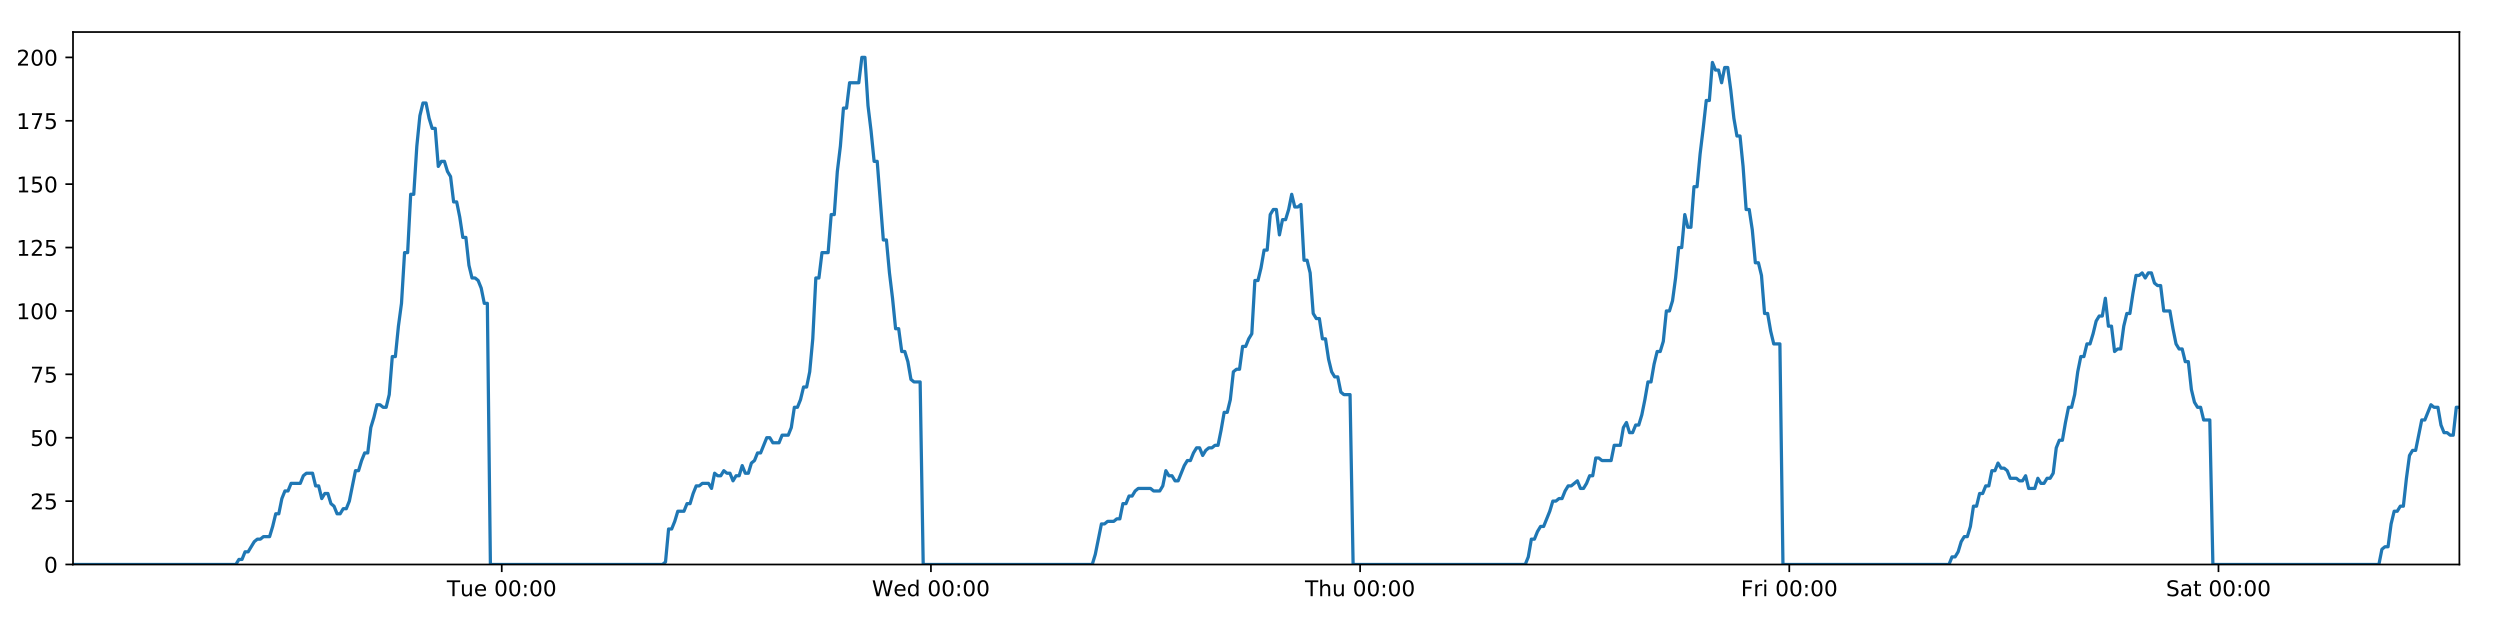
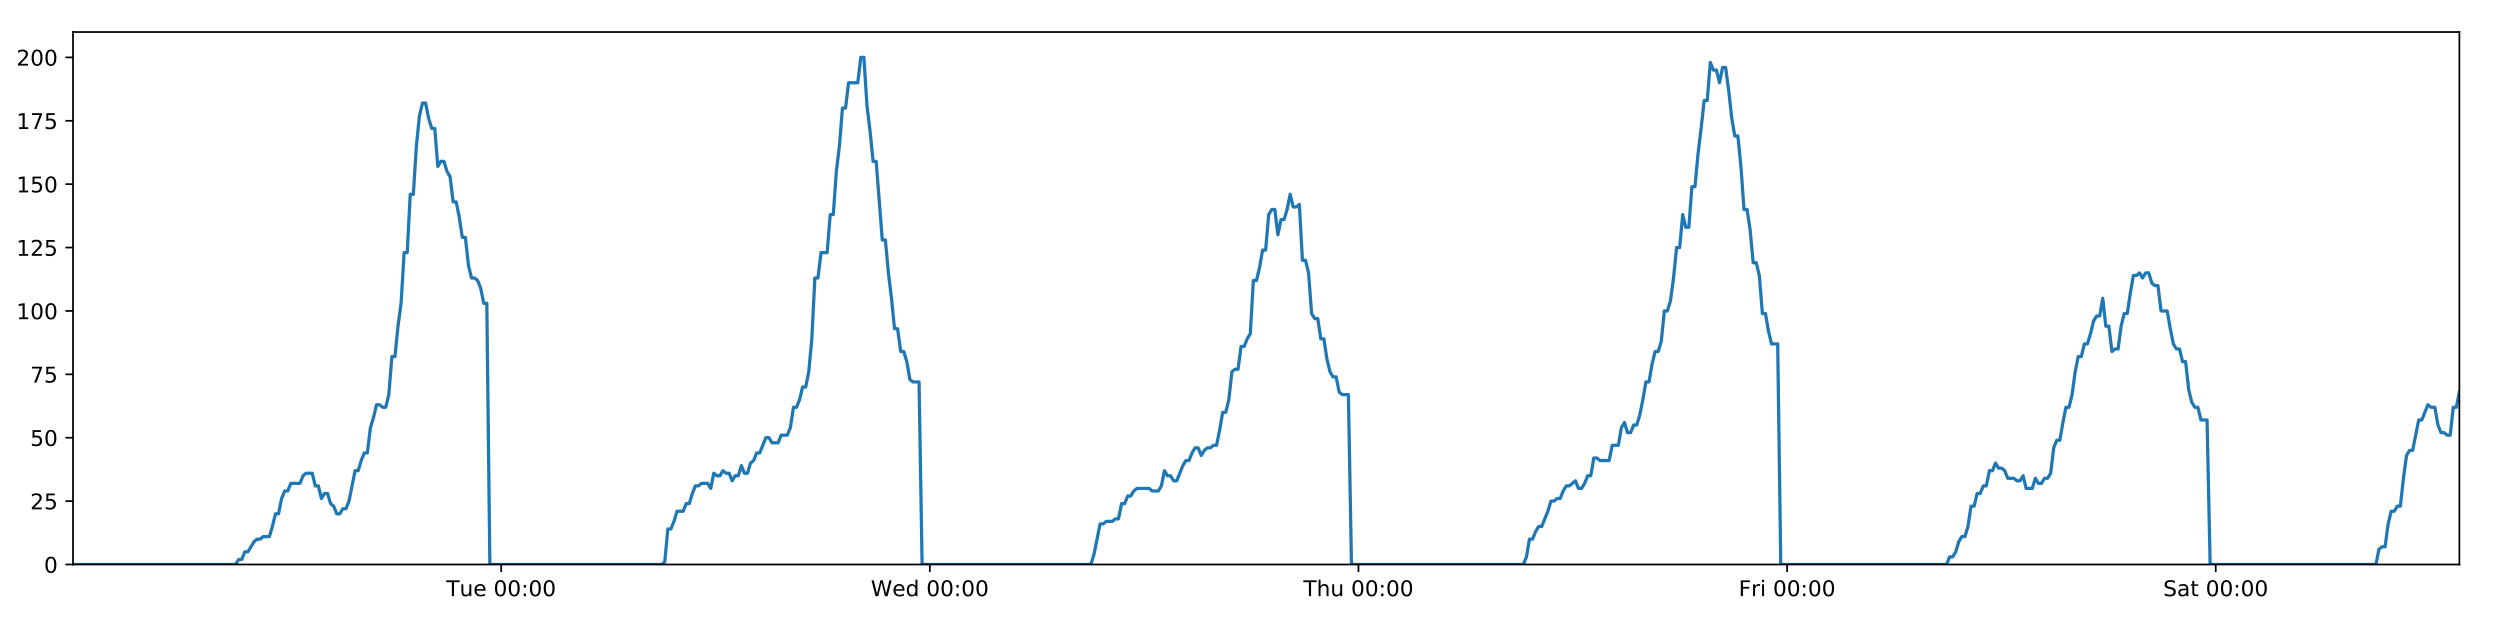
<svg xmlns="http://www.w3.org/2000/svg" xmlns:xlink="http://www.w3.org/1999/xlink" height="288pt" version="1.1" viewBox="0 0 1152 288" width="1152pt">
  <defs>
    <style type="text/css">
*{stroke-linecap:butt;stroke-linejoin:round;}
  </style>
  </defs>
  <g id="figure_1">
    <g id="patch_1">
      <path d="M 0 288  L 1152 288  L 1152 0  L 0 0  z " style="fill:#ffffff;" />
    </g>
    <g id="axes_1">
      <g id="patch_2">
        <path d="M 33.64 260.12  L 1133.28 260.12  L 1133.28 14.76  L 33.64 14.76  z " style="fill:#ffffff;" />
      </g>
      <g id="matplotlib.axis_1">
        <g id="xtick_1">
          <g id="line2d_1">
            <defs>
-               <path d="M 0 0  L 0 3.5  " id="m23b5135d52" style="stroke:#000000;stroke-width:0.8;" />
-             </defs>
-             <g>
-               <use style="stroke:#000000;stroke-width:0.8;" x="231.207" xlink:href="#m23b5135d52" y="260.12" />
+               <path d="M 0 0  L 0 3.5  " id="m21a55e8495" style="stroke:#000000;stroke-width:0.8;" />
+             </defs>
+             <g>
+               <use style="stroke:#000000;stroke-width:0.8;" x="230.953" xlink:href="#m21a55e8495" y="260.12" />
            </g>
          </g>
          <g id="text_1">
            <defs>
              <path d="M -0.297 72.906  L 61.375 72.906  L 61.375 64.594  L 35.5 64.594  L 35.5 0  L 25.594 0  L 25.594 64.594  L -0.297 64.594  z " id="DejaVuSans-84" />
              <path d="M 8.5 21.578  L 8.5 54.688  L 17.484 54.688  L 17.484 21.922  Q 17.484 14.156 20.5 10.266  Q 23.531 6.391 29.594 6.391  Q 36.859 6.391 41.078 11.031  Q 45.312 15.672 45.312 23.688  L 45.312 54.688  L 54.297 54.688  L 54.297 0  L 45.312 0  L 45.312 8.406  Q 42.047 3.422 37.719 1  Q 33.406 -1.422 27.688 -1.422  Q 18.266 -1.422 13.375 4.438  Q 8.5 10.297 8.5 21.578  z M 31.109 56  z " id="DejaVuSans-117" />
              <path d="M 56.203 29.594  L 56.203 25.203  L 14.891 25.203  Q 15.484 15.922 20.484 11.062  Q 25.484 6.203 34.422 6.203  Q 39.594 6.203 44.453 7.469  Q 49.312 8.734 54.109 11.281  L 54.109 2.781  Q 49.266 0.734 44.188 -0.344  Q 39.109 -1.422 33.891 -1.422  Q 20.797 -1.422 13.156 6.188  Q 5.516 13.812 5.516 26.812  Q 5.516 40.234 12.766 48.109  Q 20.016 56 32.328 56  Q 43.359 56 49.781 48.891  Q 56.203 41.797 56.203 29.594  z M 47.219 32.234  Q 47.125 39.594 43.094 43.984  Q 39.062 48.391 32.422 48.391  Q 24.906 48.391 20.391 44.141  Q 15.875 39.891 15.188 32.172  z " id="DejaVuSans-101" />
              <path id="DejaVuSans-32" />
              <path d="M 31.781 66.406  Q 24.172 66.406 20.328 58.906  Q 16.5 51.422 16.5 36.375  Q 16.5 21.391 20.328 13.891  Q 24.172 6.391 31.781 6.391  Q 39.453 6.391 43.281 13.891  Q 47.125 21.391 47.125 36.375  Q 47.125 51.422 43.281 58.906  Q 39.453 66.406 31.781 66.406  z M 31.781 74.219  Q 44.047 74.219 50.516 64.516  Q 56.984 54.828 56.984 36.375  Q 56.984 17.969 50.516 8.266  Q 44.047 -1.422 31.781 -1.422  Q 19.531 -1.422 13.062 8.266  Q 6.594 17.969 6.594 36.375  Q 6.594 54.828 13.062 64.516  Q 19.531 74.219 31.781 74.219  z " id="DejaVuSans-48" />
              <path d="M 11.719 12.406  L 22.016 12.406  L 22.016 0  L 11.719 0  z M 11.719 51.703  L 22.016 51.703  L 22.016 39.312  L 11.719 39.312  z " id="DejaVuSans-58" />
            </defs>
-             <g transform="translate(205.9206 274.7184)scale(0.1 -0.1)">
+             <g transform="translate(205.6673 274.7184)scale(0.1 -0.1)">
              <use xlink:href="#DejaVuSans-84" />
              <use x="60.85" xlink:href="#DejaVuSans-117" />
              <use x="124.229" xlink:href="#DejaVuSans-101" />
              <use x="185.752" xlink:href="#DejaVuSans-32" />
              <use x="217.539" xlink:href="#DejaVuSans-48" />
              <use x="281.162" xlink:href="#DejaVuSans-48" />
              <use x="344.785" xlink:href="#DejaVuSans-58" />
              <use x="378.477" xlink:href="#DejaVuSans-48" />
              <use x="442.1" xlink:href="#DejaVuSans-48" />
            </g>
          </g>
        </g>
        <g id="xtick_2">
          <g id="line2d_2">
            <g>
-               <use style="stroke:#000000;stroke-width:0.8;" x="428.974" xlink:href="#m23b5135d52" y="260.12" />
+               <use style="stroke:#000000;stroke-width:0.8;" x="428.467" xlink:href="#m21a55e8495" y="260.12" />
            </g>
          </g>
          <g id="text_2">
            <defs>
              <path d="M 3.328 72.906  L 13.281 72.906  L 28.609 11.281  L 43.891 72.906  L 54.984 72.906  L 70.312 11.281  L 85.594 72.906  L 95.609 72.906  L 77.297 0  L 64.891 0  L 49.516 63.281  L 33.984 0  L 21.578 0  z " id="DejaVuSans-87" />
              <path d="M 45.406 46.391  L 45.406 75.984  L 54.391 75.984  L 54.391 0  L 45.406 0  L 45.406 8.203  Q 42.578 3.328 38.25 0.953  Q 33.938 -1.422 27.875 -1.422  Q 17.969 -1.422 11.734 6.484  Q 5.516 14.406 5.516 27.297  Q 5.516 40.188 11.734 48.094  Q 17.969 56 27.875 56  Q 33.938 56 38.25 53.625  Q 42.578 51.266 45.406 46.391  z M 14.797 27.297  Q 14.797 17.391 18.875 11.75  Q 22.953 6.109 30.078 6.109  Q 37.203 6.109 41.297 11.75  Q 45.406 17.391 45.406 27.297  Q 45.406 37.203 41.297 42.844  Q 37.203 48.484 30.078 48.484  Q 22.953 48.484 18.875 42.844  Q 14.797 37.203 14.797 27.297  z " id="DejaVuSans-100" />
            </defs>
-             <g transform="translate(401.7845 274.7184)scale(0.1 -0.1)">
+             <g transform="translate(401.2776 274.7184)scale(0.1 -0.1)">
              <use xlink:href="#DejaVuSans-87" />
              <use x="98.799" xlink:href="#DejaVuSans-101" />
              <use x="160.322" xlink:href="#DejaVuSans-100" />
              <use x="223.799" xlink:href="#DejaVuSans-32" />
              <use x="255.586" xlink:href="#DejaVuSans-48" />
              <use x="319.209" xlink:href="#DejaVuSans-48" />
              <use x="382.832" xlink:href="#DejaVuSans-58" />
              <use x="416.523" xlink:href="#DejaVuSans-48" />
              <use x="480.146" xlink:href="#DejaVuSans-48" />
            </g>
          </g>
        </g>
        <g id="xtick_3">
          <g id="line2d_3">
            <g>
-               <use style="stroke:#000000;stroke-width:0.8;" x="626.741" xlink:href="#m23b5135d52" y="260.12" />
+               <use style="stroke:#000000;stroke-width:0.8;" x="625.98" xlink:href="#m21a55e8495" y="260.12" />
            </g>
          </g>
          <g id="text_3">
            <defs>
              <path d="M 54.891 33.016  L 54.891 0  L 45.906 0  L 45.906 32.719  Q 45.906 40.484 42.875 44.328  Q 39.844 48.188 33.797 48.188  Q 26.516 48.188 22.312 43.547  Q 18.109 38.922 18.109 30.906  L 18.109 0  L 9.078 0  L 9.078 75.984  L 18.109 75.984  L 18.109 46.188  Q 21.344 51.125 25.703 53.562  Q 30.078 56 35.797 56  Q 45.219 56 50.047 50.172  Q 54.891 44.344 54.891 33.016  z " id="DejaVuSans-104" />
            </defs>
-             <g transform="translate(601.3507 274.7184)scale(0.1 -0.1)">
+             <g transform="translate(600.5903 274.7184)scale(0.1 -0.1)">
              <use xlink:href="#DejaVuSans-84" />
              <use x="61.084" xlink:href="#DejaVuSans-104" />
              <use x="124.463" xlink:href="#DejaVuSans-117" />
              <use x="187.842" xlink:href="#DejaVuSans-32" />
              <use x="219.629" xlink:href="#DejaVuSans-48" />
              <use x="283.252" xlink:href="#DejaVuSans-48" />
              <use x="346.875" xlink:href="#DejaVuSans-58" />
              <use x="380.566" xlink:href="#DejaVuSans-48" />
              <use x="444.189" xlink:href="#DejaVuSans-48" />
            </g>
          </g>
        </g>
        <g id="xtick_4">
          <g id="line2d_4">
            <g>
-               <use style="stroke:#000000;stroke-width:0.8;" x="824.508" xlink:href="#m23b5135d52" y="260.12" />
+               <use style="stroke:#000000;stroke-width:0.8;" x="823.494" xlink:href="#m21a55e8495" y="260.12" />
            </g>
          </g>
          <g id="text_4">
            <defs>
              <path d="M 9.812 72.906  L 51.703 72.906  L 51.703 64.594  L 19.672 64.594  L 19.672 43.109  L 48.578 43.109  L 48.578 34.812  L 19.672 34.812  L 19.672 0  L 9.812 0  z " id="DejaVuSans-70" />
              <path d="M 41.109 46.297  Q 39.594 47.172 37.812 47.578  Q 36.031 48 33.891 48  Q 26.266 48 22.188 43.047  Q 18.109 38.094 18.109 28.812  L 18.109 0  L 9.078 0  L 9.078 54.688  L 18.109 54.688  L 18.109 46.188  Q 20.953 51.172 25.484 53.578  Q 30.031 56 36.531 56  Q 37.453 56 38.578 55.875  Q 39.703 55.766 41.062 55.516  z " id="DejaVuSans-114" />
              <path d="M 9.422 54.688  L 18.406 54.688  L 18.406 0  L 9.422 0  z M 9.422 75.984  L 18.406 75.984  L 18.406 64.594  L 9.422 64.594  z " id="DejaVuSans-105" />
            </defs>
-             <g transform="translate(802.1943 274.7184)scale(0.1 -0.1)">
+             <g transform="translate(801.1803 274.7184)scale(0.1 -0.1)">
              <use xlink:href="#DejaVuSans-70" />
              <use x="57.41" xlink:href="#DejaVuSans-114" />
              <use x="98.523" xlink:href="#DejaVuSans-105" />
              <use x="126.307" xlink:href="#DejaVuSans-32" />
              <use x="158.094" xlink:href="#DejaVuSans-48" />
              <use x="221.717" xlink:href="#DejaVuSans-48" />
              <use x="285.34" xlink:href="#DejaVuSans-58" />
              <use x="319.031" xlink:href="#DejaVuSans-48" />
              <use x="382.654" xlink:href="#DejaVuSans-48" />
            </g>
          </g>
        </g>
        <g id="xtick_5">
          <g id="line2d_5">
            <g>
-               <use style="stroke:#000000;stroke-width:0.8;" x="1022.275" xlink:href="#m23b5135d52" y="260.12" />
+               <use style="stroke:#000000;stroke-width:0.8;" x="1021.007" xlink:href="#m21a55e8495" y="260.12" />
            </g>
          </g>
          <g id="text_5">
            <defs>
              <path d="M 53.516 70.516  L 53.516 60.891  Q 47.906 63.578 42.922 64.891  Q 37.938 66.219 33.297 66.219  Q 25.25 66.219 20.875 63.094  Q 16.5 59.969 16.5 54.203  Q 16.5 49.359 19.406 46.891  Q 22.312 44.438 30.422 42.922  L 36.375 41.703  Q 47.406 39.594 52.656 34.297  Q 57.906 29 57.906 20.125  Q 57.906 9.516 50.797 4.047  Q 43.703 -1.422 29.984 -1.422  Q 24.812 -1.422 18.969 -0.25  Q 13.141 0.922 6.891 3.219  L 6.891 13.375  Q 12.891 10.016 18.656 8.297  Q 24.422 6.594 29.984 6.594  Q 38.422 6.594 43.016 9.906  Q 47.609 13.234 47.609 19.391  Q 47.609 24.75 44.312 27.781  Q 41.016 30.812 33.5 32.328  L 27.484 33.5  Q 16.453 35.688 11.516 40.375  Q 6.594 45.062 6.594 53.422  Q 6.594 63.094 13.406 68.656  Q 20.219 74.219 32.172 74.219  Q 37.312 74.219 42.625 73.281  Q 47.953 72.359 53.516 70.516  z " id="DejaVuSans-83" />
              <path d="M 34.281 27.484  Q 23.391 27.484 19.188 25  Q 14.984 22.516 14.984 16.5  Q 14.984 11.719 18.141 8.906  Q 21.297 6.109 26.703 6.109  Q 34.188 6.109 38.703 11.406  Q 43.219 16.703 43.219 25.484  L 43.219 27.484  z M 52.203 31.203  L 52.203 0  L 43.219 0  L 43.219 8.297  Q 40.141 3.328 35.547 0.953  Q 30.953 -1.422 24.312 -1.422  Q 15.922 -1.422 10.953 3.297  Q 6 8.016 6 15.922  Q 6 25.141 12.172 29.828  Q 18.359 34.516 30.609 34.516  L 43.219 34.516  L 43.219 35.406  Q 43.219 41.609 39.141 45  Q 35.062 48.391 27.688 48.391  Q 23 48.391 18.547 47.266  Q 14.109 46.141 10.016 43.891  L 10.016 52.203  Q 14.938 54.109 19.578 55.047  Q 24.219 56 28.609 56  Q 40.484 56 46.344 49.844  Q 52.203 43.703 52.203 31.203  z " id="DejaVuSans-97" />
              <path d="M 18.312 70.219  L 18.312 54.688  L 36.812 54.688  L 36.812 47.703  L 18.312 47.703  L 18.312 18.016  Q 18.312 11.328 20.141 9.422  Q 21.969 7.516 27.594 7.516  L 36.812 7.516  L 36.812 0  L 27.594 0  Q 17.188 0 13.234 3.875  Q 9.281 7.766 9.281 18.016  L 9.281 47.703  L 2.688 47.703  L 2.688 54.688  L 9.281 54.688  L 9.281 70.219  z " id="DejaVuSans-116" />
            </defs>
-             <g transform="translate(998.0777 274.7184)scale(0.1 -0.1)">
+             <g transform="translate(996.8102 274.7184)scale(0.1 -0.1)">
              <use xlink:href="#DejaVuSans-83" />
              <use x="63.477" xlink:href="#DejaVuSans-97" />
              <use x="124.756" xlink:href="#DejaVuSans-116" />
              <use x="163.965" xlink:href="#DejaVuSans-32" />
              <use x="195.752" xlink:href="#DejaVuSans-48" />
              <use x="259.375" xlink:href="#DejaVuSans-48" />
              <use x="322.998" xlink:href="#DejaVuSans-58" />
              <use x="356.689" xlink:href="#DejaVuSans-48" />
              <use x="420.312" xlink:href="#DejaVuSans-48" />
            </g>
          </g>
        </g>
      </g>
      <g id="matplotlib.axis_2">
        <g id="ytick_1">
          <g id="line2d_6">
            <defs>
-               <path d="M 0 0  L -3.5 0  " id="m0faf7402a9" style="stroke:#000000;stroke-width:0.8;" />
-             </defs>
-             <g>
-               <use style="stroke:#000000;stroke-width:0.8;" x="33.64" xlink:href="#m0faf7402a9" y="260.12" />
+               <path d="M 0 0  L -3.5 0  " id="m5d765f344c" style="stroke:#000000;stroke-width:0.8;" />
+             </defs>
+             <g>
+               <use style="stroke:#000000;stroke-width:0.8;" x="33.64" xlink:href="#m5d765f344c" y="260.12" />
            </g>
          </g>
          <g id="text_6">
            <g transform="translate(20.2775 263.9192)scale(0.1 -0.1)">
              <use xlink:href="#DejaVuSans-48" />
            </g>
          </g>
        </g>
        <g id="ytick_2">
          <g id="line2d_7">
            <g>
-               <use style="stroke:#000000;stroke-width:0.8;" x="33.64" xlink:href="#m0faf7402a9" y="230.91" />
+               <use style="stroke:#000000;stroke-width:0.8;" x="33.64" xlink:href="#m5d765f344c" y="230.91" />
            </g>
          </g>
          <g id="text_7">
            <defs>
              <path d="M 19.188 8.297  L 53.609 8.297  L 53.609 0  L 7.328 0  L 7.328 8.297  Q 12.938 14.109 22.625 23.891  Q 32.328 33.688 34.812 36.531  Q 39.547 41.844 41.422 45.531  Q 43.312 49.219 43.312 52.781  Q 43.312 58.594 39.234 62.25  Q 35.156 65.922 28.609 65.922  Q 23.969 65.922 18.812 64.312  Q 13.672 62.703 7.812 59.422  L 7.812 69.391  Q 13.766 71.781 18.938 73  Q 24.125 74.219 28.422 74.219  Q 39.75 74.219 46.484 68.547  Q 53.219 62.891 53.219 53.422  Q 53.219 48.922 51.531 44.891  Q 49.859 40.875 45.406 35.406  Q 44.188 33.984 37.641 27.219  Q 31.109 20.453 19.188 8.297  z " id="DejaVuSans-50" />
              <path d="M 10.797 72.906  L 49.516 72.906  L 49.516 64.594  L 19.828 64.594  L 19.828 46.734  Q 21.969 47.469 24.109 47.828  Q 26.266 48.188 28.422 48.188  Q 40.625 48.188 47.75 41.5  Q 54.891 34.812 54.891 23.391  Q 54.891 11.625 47.562 5.094  Q 40.234 -1.422 26.906 -1.422  Q 22.312 -1.422 17.547 -0.641  Q 12.797 0.141 7.719 1.703  L 7.719 11.625  Q 12.109 9.234 16.797 8.062  Q 21.484 6.891 26.703 6.891  Q 35.156 6.891 40.078 11.328  Q 45.016 15.766 45.016 23.391  Q 45.016 31 40.078 35.438  Q 35.156 39.891 26.703 39.891  Q 22.75 39.891 18.812 39.016  Q 14.891 38.141 10.797 36.281  z " id="DejaVuSans-53" />
            </defs>
            <g transform="translate(13.915 234.7097)scale(0.1 -0.1)">
              <use xlink:href="#DejaVuSans-50" />
              <use x="63.623" xlink:href="#DejaVuSans-53" />
            </g>
          </g>
        </g>
        <g id="ytick_3">
          <g id="line2d_8">
            <g>
-               <use style="stroke:#000000;stroke-width:0.8;" x="33.64" xlink:href="#m0faf7402a9" y="201.701" />
+               <use style="stroke:#000000;stroke-width:0.8;" x="33.64" xlink:href="#m5d765f344c" y="201.701" />
            </g>
          </g>
          <g id="text_8">
            <g transform="translate(13.915 205.5002)scale(0.1 -0.1)">
              <use xlink:href="#DejaVuSans-53" />
              <use x="63.623" xlink:href="#DejaVuSans-48" />
            </g>
          </g>
        </g>
        <g id="ytick_4">
          <g id="line2d_9">
            <g>
-               <use style="stroke:#000000;stroke-width:0.8;" x="33.64" xlink:href="#m0faf7402a9" y="172.491" />
+               <use style="stroke:#000000;stroke-width:0.8;" x="33.64" xlink:href="#m5d765f344c" y="172.491" />
            </g>
          </g>
          <g id="text_9">
            <defs>
              <path d="M 8.203 72.906  L 55.078 72.906  L 55.078 68.703  L 28.609 0  L 18.312 0  L 43.219 64.594  L 8.203 64.594  z " id="DejaVuSans-55" />
            </defs>
            <g transform="translate(13.915 176.2906)scale(0.1 -0.1)">
              <use xlink:href="#DejaVuSans-55" />
              <use x="63.623" xlink:href="#DejaVuSans-53" />
            </g>
          </g>
        </g>
        <g id="ytick_5">
          <g id="line2d_10">
            <g>
-               <use style="stroke:#000000;stroke-width:0.8;" x="33.64" xlink:href="#m0faf7402a9" y="143.282" />
+               <use style="stroke:#000000;stroke-width:0.8;" x="33.64" xlink:href="#m5d765f344c" y="143.282" />
            </g>
          </g>
          <g id="text_10">
            <defs>
              <path d="M 12.406 8.297  L 28.516 8.297  L 28.516 63.922  L 10.984 60.406  L 10.984 69.391  L 28.422 72.906  L 38.281 72.906  L 38.281 8.297  L 54.391 8.297  L 54.391 0  L 12.406 0  z " id="DejaVuSans-49" />
            </defs>
            <g transform="translate(7.5525 147.0811)scale(0.1 -0.1)">
              <use xlink:href="#DejaVuSans-49" />
              <use x="63.623" xlink:href="#DejaVuSans-48" />
              <use x="127.246" xlink:href="#DejaVuSans-48" />
            </g>
          </g>
        </g>
        <g id="ytick_6">
          <g id="line2d_11">
            <g>
-               <use style="stroke:#000000;stroke-width:0.8;" x="33.64" xlink:href="#m0faf7402a9" y="114.072" />
+               <use style="stroke:#000000;stroke-width:0.8;" x="33.64" xlink:href="#m5d765f344c" y="114.072" />
            </g>
          </g>
          <g id="text_11">
            <g transform="translate(7.5525 117.8716)scale(0.1 -0.1)">
              <use xlink:href="#DejaVuSans-49" />
              <use x="63.623" xlink:href="#DejaVuSans-50" />
              <use x="127.246" xlink:href="#DejaVuSans-53" />
            </g>
          </g>
        </g>
        <g id="ytick_7">
          <g id="line2d_12">
            <g>
-               <use style="stroke:#000000;stroke-width:0.8;" x="33.64" xlink:href="#m0faf7402a9" y="84.863" />
+               <use style="stroke:#000000;stroke-width:0.8;" x="33.64" xlink:href="#m5d765f344c" y="84.863" />
            </g>
          </g>
          <g id="text_12">
            <g transform="translate(7.5525 88.66208)scale(0.1 -0.1)">
              <use xlink:href="#DejaVuSans-49" />
              <use x="63.623" xlink:href="#DejaVuSans-53" />
              <use x="127.246" xlink:href="#DejaVuSans-48" />
            </g>
          </g>
        </g>
        <g id="ytick_8">
          <g id="line2d_13">
            <g>
-               <use style="stroke:#000000;stroke-width:0.8;" x="33.64" xlink:href="#m0faf7402a9" y="55.653" />
+               <use style="stroke:#000000;stroke-width:0.8;" x="33.64" xlink:href="#m5d765f344c" y="55.653" />
            </g>
          </g>
          <g id="text_13">
            <g transform="translate(7.5525 59.45255)scale(0.1 -0.1)">
              <use xlink:href="#DejaVuSans-49" />
              <use x="63.623" xlink:href="#DejaVuSans-55" />
              <use x="127.246" xlink:href="#DejaVuSans-53" />
            </g>
          </g>
        </g>
        <g id="ytick_9">
          <g id="line2d_14">
            <g>
-               <use style="stroke:#000000;stroke-width:0.8;" x="33.64" xlink:href="#m0faf7402a9" y="26.444" />
+               <use style="stroke:#000000;stroke-width:0.8;" x="33.64" xlink:href="#m5d765f344c" y="26.444" />
            </g>
          </g>
          <g id="text_14">
            <g transform="translate(7.5525 30.24303)scale(0.1 -0.1)">
              <use xlink:href="#DejaVuSans-50" />
              <use x="63.623" xlink:href="#DejaVuSans-48" />
              <use x="127.246" xlink:href="#DejaVuSans-48" />
            </g>
          </g>
        </g>
      </g>
      <g id="line2d_15">
-         <path clip-path="url(#p189db18e1b)" d="M 33.64 260.12  L 108.681 260.12  L 110.095 257.783  L 111.51 257.783  L 112.924 254.278  L 114.339 254.278  L 117.165 249.605  L 118.58 248.436  L 119.992 248.436  L 121.405 247.268  L 124.232 247.268  L 125.646 242.594  L 127.059 236.752  L 128.472 236.752  L 129.885 229.742  L 131.301 226.237  L 132.714 226.237  L 134.127 222.732  L 138.366 222.732  L 139.779 219.227  L 141.191 218.058  L 144.018 218.058  L 145.431 223.9  L 146.844 223.9  L 148.259 229.742  L 149.672 227.405  L 151.085 227.405  L 152.498 232.079  L 153.911 233.247  L 155.325 236.752  L 156.738 236.752  L 158.153 234.416  L 159.565 234.416  L 160.978 230.91  L 163.802 216.89  L 165.214 216.89  L 166.627 212.216  L 168.041 208.711  L 169.455 208.711  L 170.868 197.027  L 172.287 192.354  L 173.705 186.512  L 175.117 186.512  L 176.53 187.68  L 177.943 187.68  L 179.356 181.838  L 180.769 164.313  L 182.181 164.313  L 183.594 150.292  L 185.008 139.777  L 186.422 116.409  L 187.835 116.409  L 189.247 89.536  L 190.662 89.536  L 192.074 67.337  L 193.486 53.317  L 194.898 47.475  L 196.311 47.475  L 197.723 54.485  L 199.135 59.158  L 200.549 59.158  L 201.962 76.684  L 203.374 74.347  L 204.789 74.347  L 206.203 79.021  L 207.615 81.358  L 209.029 93.042  L 210.441 93.042  L 211.854 100.052  L 213.266 109.399  L 214.677 109.399  L 216.09 122.251  L 217.502 128.093  L 218.917 128.093  L 220.329 129.261  L 221.741 132.766  L 223.153 139.777  L 224.565 139.777  L 225.976 260.12  L 305.279 260.12  L 306.668 258.952  L 308.085 243.763  L 309.501 243.763  L 310.916 240.258  L 312.329 235.584  L 315.16 235.584  L 316.573 232.079  L 317.985 232.079  L 319.399 227.405  L 320.812 223.9  L 322.224 223.9  L 323.638 222.732  L 326.463 222.732  L 327.876 225.069  L 329.292 218.058  L 330.707 219.227  L 332.119 219.227  L 333.532 216.89  L 334.945 218.058  L 336.359 218.058  L 337.771 221.563  L 339.183 219.227  L 340.597 219.227  L 342.011 214.553  L 343.423 218.058  L 344.835 218.058  L 346.246 213.385  L 347.662 212.216  L 349.076 208.711  L 350.49 208.711  L 353.315 201.701  L 354.729 201.701  L 356.144 204.038  L 358.979 204.038  L 360.39 200.533  L 363.218 200.533  L 364.633 197.027  L 366.045 187.68  L 367.458 187.68  L 368.87 184.175  L 370.283 178.333  L 371.696 178.333  L 373.111 171.323  L 374.524 156.134  L 375.937 128.093  L 377.354 128.093  L 378.772 116.409  L 381.597 116.409  L 383.014 98.883  L 384.427 98.883  L 385.84 79.021  L 387.252 67.337  L 388.664 49.811  L 390.077 49.811  L 391.491 38.128  L 395.728 38.128  L 397.143 26.444  L 398.558 26.444  L 399.97 48.643  L 401.383 60.327  L 402.796 74.347  L 404.211 74.347  L 407.036 110.567  L 408.452 110.567  L 409.864 125.756  L 411.276 137.44  L 412.688 151.461  L 414.105 151.461  L 415.517 161.976  L 416.93 161.976  L 418.347 166.65  L 419.759 174.828  L 421.172 175.997  L 423.998 175.997  L 425.41 260.12  L 503.299 260.12  L 504.711 255.446  L 507.537 241.426  L 508.952 241.426  L 510.365 240.258  L 513.195 240.258  L 514.607 239.089  L 516.02 239.089  L 517.434 232.079  L 518.849 232.079  L 520.262 228.574  L 521.677 228.574  L 523.09 226.237  L 524.504 225.069  L 530.159 225.069  L 531.578 226.237  L 534.403 226.237  L 535.815 223.9  L 537.229 216.89  L 538.642 219.227  L 540.057 219.227  L 541.472 221.563  L 542.884 221.563  L 545.71 214.553  L 547.125 212.216  L 548.54 212.216  L 549.952 208.711  L 551.366 206.374  L 552.781 206.374  L 554.194 209.88  L 555.608 207.543  L 557.023 206.374  L 558.438 206.374  L 559.854 205.206  L 561.267 205.206  L 562.68 198.196  L 564.094 190.017  L 565.511 190.017  L 566.926 184.175  L 568.341 171.323  L 569.753 170.155  L 571.17 170.155  L 572.585 159.639  L 574 159.639  L 575.414 156.134  L 576.829 153.797  L 578.244 129.261  L 579.67 129.261  L 581.083 123.419  L 582.496 115.241  L 583.91 115.241  L 585.324 98.883  L 586.736 96.547  L 588.15 96.547  L 589.563 108.23  L 590.981 101.22  L 592.393 101.22  L 593.805 96.547  L 595.22 89.536  L 596.639 95.378  L 598.055 95.378  L 599.47 94.21  L 600.885 119.914  L 602.3 119.914  L 603.712 125.756  L 605.127 144.45  L 606.542 146.787  L 607.956 146.787  L 609.371 156.134  L 610.783 156.134  L 612.198 165.481  L 613.613 171.323  L 615.025 173.66  L 616.441 173.66  L 617.856 180.67  L 619.268 181.838  L 622.098 181.838  L 623.513 260.12  L 702.826 260.12  L 704.237 256.615  L 705.649 248.436  L 707.061 248.436  L 708.476 244.931  L 709.889 242.594  L 711.302 242.594  L 714.13 235.584  L 715.544 230.91  L 716.959 230.91  L 718.372 229.742  L 719.785 229.742  L 721.197 226.237  L 722.612 223.9  L 724.026 223.9  L 726.852 221.563  L 728.265 225.069  L 729.68 225.069  L 731.093 222.732  L 732.506 219.227  L 733.92 219.227  L 735.333 211.048  L 736.746 211.048  L 738.159 212.216  L 742.401 212.216  L 743.815 205.206  L 746.642 205.206  L 748.056 197.027  L 749.47 194.691  L 750.885 199.364  L 752.3 199.364  L 753.721 195.859  L 755.134 195.859  L 756.546 191.186  L 757.96 184.175  L 759.373 175.997  L 760.788 175.997  L 762.201 167.818  L 763.616 161.976  L 765.031 161.976  L 766.446 157.302  L 767.862 143.282  L 769.278 143.282  L 770.694 138.608  L 772.108 128.093  L 773.523 114.072  L 774.936 114.072  L 776.349 98.883  L 777.761 104.725  L 779.174 104.725  L 780.588 86.031  L 782.001 86.031  L 783.42 70.842  L 784.834 59.158  L 786.248 46.306  L 787.663 46.306  L 789.079 28.781  L 790.494 32.286  L 791.906 32.286  L 793.32 38.128  L 794.732 31.117  L 796.144 31.117  L 797.556 41.633  L 798.97 54.485  L 800.382 62.664  L 801.795 62.664  L 803.207 76.684  L 804.625 96.547  L 806.036 96.547  L 807.451 105.894  L 808.866 121.083  L 810.278 121.083  L 811.691 126.925  L 813.105 144.45  L 814.52 144.45  L 815.932 152.629  L 817.344 158.471  L 820.172 158.471  L 821.584 260.12  L 898.091 260.12  L 899.481 256.615  L 900.894 256.615  L 902.307 254.278  L 903.719 249.605  L 905.131 247.268  L 906.547 247.268  L 907.961 242.594  L 909.374 233.247  L 910.787 233.247  L 912.2 227.405  L 913.611 227.405  L 915.023 223.9  L 916.439 223.9  L 917.851 216.89  L 919.263 216.89  L 920.676 213.385  L 922.088 215.722  L 923.501 215.722  L 924.914 216.89  L 926.326 220.395  L 929.158 220.395  L 930.57 221.563  L 931.982 221.563  L 933.395 219.227  L 934.808 225.069  L 937.631 225.069  L 939.043 220.395  L 940.457 222.732  L 941.871 222.732  L 943.285 220.395  L 944.699 220.395  L 946.113 218.058  L 947.525 206.374  L 948.937 202.869  L 950.351 202.869  L 951.762 194.691  L 953.175 187.68  L 954.587 187.68  L 956.002 181.838  L 957.42 171.323  L 958.834 164.313  L 960.251 164.313  L 961.663 158.471  L 963.075 158.471  L 964.491 153.797  L 965.904 147.955  L 967.318 145.619  L 968.734 145.619  L 970.148 137.44  L 971.561 150.292  L 972.973 150.292  L 974.393 161.976  L 975.805 160.808  L 977.217 160.808  L 978.629 150.292  L 980.042 144.45  L 981.456 144.45  L 982.87 135.103  L 984.282 126.925  L 985.697 126.925  L 987.11 125.756  L 988.523 128.093  L 989.94 125.756  L 991.366 125.756  L 992.783 130.43  L 994.2 131.598  L 995.619 131.598  L 997.048 143.282  L 999.885 143.282  L 1001.303 151.461  L 1002.717 158.471  L 1004.136 160.808  L 1005.55 160.808  L 1006.966 166.65  L 1008.379 166.65  L 1009.795 179.502  L 1011.208 185.344  L 1012.621 187.68  L 1014.033 187.68  L 1015.448 193.522  L 1018.274 193.522  L 1019.699 260.12  L 1096.193 260.12  L 1097.582 253.11  L 1098.995 251.941  L 1100.409 251.941  L 1101.823 241.426  L 1103.235 235.584  L 1104.646 235.584  L 1106.058 233.247  L 1107.47 233.247  L 1108.881 220.395  L 1110.295 209.88  L 1111.706 207.543  L 1113.118 207.543  L 1115.942 193.522  L 1117.353 193.522  L 1120.179 186.512  L 1121.591 187.68  L 1123.385 187.68  L 1124.798 195.859  L 1126.213 199.364  L 1127.625 199.364  L 1129.039 200.533  L 1130.456 200.533  L 1131.868 187.68  L 1133.28 187.68  L 1133.28 187.68  " style="fill:none;stroke:#1f77b4;stroke-linecap:square;stroke-width:1.5;" />
+         <path clip-path="url(#p399f918b96)" d="M 33.64 260.12  L 108.585 260.12  L 109.997 257.783  L 111.41 257.783  L 112.823 254.278  L 114.236 254.278  L 117.058 249.605  L 118.471 248.436  L 119.881 248.436  L 121.293 247.268  L 124.116 247.268  L 125.528 242.594  L 126.939 236.752  L 128.35 236.752  L 129.762 229.742  L 131.176 226.237  L 132.587 226.237  L 133.999 222.732  L 138.232 222.732  L 139.643 219.227  L 141.053 218.058  L 143.876 218.058  L 145.288 223.9  L 146.699 223.9  L 148.112 229.742  L 149.523 227.405  L 150.935 227.405  L 152.346 232.079  L 153.757 233.247  L 155.168 236.752  L 156.58 236.752  L 157.993 234.416  L 159.403 234.416  L 160.814 230.91  L 163.635 216.89  L 165.046 216.89  L 166.457 212.216  L 167.868 208.711  L 169.281 208.711  L 170.692 197.027  L 172.109 192.354  L 173.525 186.512  L 174.935 186.512  L 176.347 187.68  L 177.758 187.68  L 179.169 181.838  L 180.581 164.313  L 181.991 164.313  L 183.402 150.292  L 184.814 139.777  L 186.226 116.409  L 187.637 116.409  L 189.047 89.536  L 190.461 89.536  L 191.871 67.337  L 193.282 53.317  L 194.692 47.475  L 196.102 47.475  L 197.513 54.485  L 198.923 59.158  L 200.335 59.158  L 201.746 76.684  L 203.156 74.347  L 204.57 74.347  L 205.982 79.021  L 207.392 81.358  L 208.805 93.042  L 210.215 93.042  L 211.625 100.052  L 213.036 109.399  L 214.445 109.399  L 215.856 122.251  L 217.267 128.093  L 218.68 128.093  L 220.089 129.261  L 221.5 132.766  L 222.91 139.777  L 224.32 139.777  L 225.729 260.12  L 304.93 260.12  L 306.318 258.952  L 307.733 243.763  L 309.147 243.763  L 310.561 240.258  L 311.972 235.584  L 314.799 235.584  L 316.21 232.079  L 317.621 232.079  L 319.032 227.405  L 320.444 223.9  L 321.854 223.9  L 323.267 222.732  L 326.088 222.732  L 327.499 225.069  L 328.913 218.058  L 330.326 219.227  L 331.736 219.227  L 333.148 216.89  L 334.559 218.058  L 335.971 218.058  L 337.381 221.563  L 338.791 219.227  L 340.203 219.227  L 341.615 214.553  L 343.026 218.058  L 344.436 218.058  L 345.846 213.385  L 347.259 212.216  L 348.672 208.711  L 350.084 208.711  L 352.905 201.701  L 354.318 201.701  L 355.731 204.038  L 358.561 204.038  L 359.971 200.533  L 362.795 200.533  L 364.208 197.027  L 365.619 187.68  L 367.03 187.68  L 368.44 184.175  L 369.851 178.333  L 371.262 178.333  L 372.676 171.323  L 374.087 156.134  L 375.498 128.093  L 376.913 128.093  L 378.33 116.409  L 381.151 116.409  L 382.566 98.883  L 383.978 98.883  L 385.388 79.021  L 386.798 67.337  L 388.209 49.811  L 389.62 49.811  L 391.032 38.128  L 395.263 38.128  L 396.677 26.444  L 398.091 26.444  L 399.501 48.643  L 400.912 60.327  L 402.323 74.347  L 403.736 74.347  L 406.557 110.567  L 407.971 110.567  L 409.381 125.756  L 410.792 137.44  L 412.202 151.461  L 413.617 151.461  L 415.027 161.976  L 416.439 161.976  L 417.854 166.65  L 419.264 174.828  L 420.675 175.997  L 423.498 175.997  L 424.907 260.12  L 502.697 260.12  L 504.107 255.446  L 506.929 241.426  L 508.342 241.426  L 509.753 240.258  L 512.58 240.258  L 513.99 239.089  L 515.401 239.089  L 516.814 232.079  L 518.227 232.079  L 519.638 228.574  L 521.051 228.574  L 522.463 226.237  L 523.875 225.069  L 529.523 225.069  L 530.94 226.237  L 533.761 226.237  L 535.171 223.9  L 536.584 216.89  L 537.994 219.227  L 539.408 219.227  L 540.821 221.563  L 542.231 221.563  L 545.053 214.553  L 546.466 212.216  L 547.88 212.216  L 549.29 208.711  L 550.702 206.374  L 552.116 206.374  L 553.527 209.88  L 554.939 207.543  L 556.352 206.374  L 557.765 206.374  L 559.179 205.206  L 560.591 205.206  L 562.002 198.196  L 563.414 190.017  L 564.829 190.017  L 566.242 184.175  L 567.655 171.323  L 569.065 170.155  L 570.481 170.155  L 571.894 159.639  L 573.308 159.639  L 574.719 156.134  L 576.132 153.797  L 577.546 129.261  L 578.97 129.261  L 580.381 123.419  L 581.792 115.241  L 583.205 115.241  L 584.616 98.883  L 586.027 96.547  L 587.439 96.547  L 588.851 108.23  L 590.267 101.22  L 591.676 101.22  L 593.087 96.547  L 594.5 89.536  L 595.917 95.378  L 597.331 95.378  L 598.744 94.21  L 600.158 119.914  L 601.571 119.914  L 602.981 125.756  L 604.394 144.45  L 605.807 146.787  L 607.22 146.787  L 608.633 156.134  L 610.043 156.134  L 611.456 165.481  L 612.87 171.323  L 614.28 173.66  L 615.694 173.66  L 617.107 180.67  L 618.517 181.838  L 621.343 181.838  L 622.757 260.12  L 701.968 260.12  L 703.378 256.615  L 704.787 248.436  L 706.198 248.436  L 707.611 244.931  L 709.022 242.594  L 710.433 242.594  L 713.257 235.584  L 714.669 230.91  L 716.083 230.91  L 717.494 229.742  L 718.905 229.742  L 720.315 226.237  L 721.729 223.9  L 723.14 223.9  L 725.964 221.563  L 727.375 225.069  L 728.787 225.069  L 730.198 222.732  L 731.61 219.227  L 733.022 219.227  L 734.434 211.048  L 735.845 211.048  L 737.256 212.216  L 741.492 212.216  L 742.905 205.206  L 745.727 205.206  L 747.14 197.027  L 748.553 194.691  L 749.965 199.364  L 751.378 199.364  L 752.797 195.859  L 754.209 195.859  L 755.619 191.186  L 757.031 184.175  L 758.443 175.997  L 759.855 175.997  L 761.267 167.818  L 762.681 161.976  L 764.093 161.976  L 765.507 157.302  L 766.92 143.282  L 768.335 143.282  L 769.749 138.608  L 771.161 128.093  L 772.574 114.072  L 773.986 114.072  L 775.397 98.883  L 776.807 104.725  L 778.219 104.725  L 779.631 86.031  L 781.042 86.031  L 782.459 70.842  L 783.871 59.158  L 785.283 46.306  L 786.696 46.306  L 788.11 28.781  L 789.523 32.286  L 790.934 32.286  L 792.346 38.128  L 793.756 31.117  L 795.167 31.117  L 796.577 41.633  L 797.988 54.485  L 799.399 62.664  L 800.81 62.664  L 802.22 76.684  L 803.636 96.547  L 805.046 96.547  L 806.459 105.894  L 807.872 121.083  L 809.282 121.083  L 810.693 126.925  L 812.106 144.45  L 813.518 144.45  L 814.929 152.629  L 816.339 158.471  L 819.163 158.471  L 820.574 260.12  L 896.983 260.12  L 898.371 256.615  L 899.782 256.615  L 901.193 254.278  L 902.603 249.605  L 904.014 247.268  L 905.428 247.268  L 906.84 242.594  L 908.251 233.247  L 909.663 233.247  L 911.073 227.405  L 912.483 227.405  L 913.893 223.9  L 915.307 223.9  L 916.717 216.89  L 918.128 216.89  L 919.539 213.385  L 920.949 215.722  L 922.36 215.722  L 923.771 216.89  L 925.182 220.395  L 928.01 220.395  L 929.42 221.563  L 930.831 221.563  L 932.241 219.227  L 933.652 225.069  L 936.472 225.069  L 937.882 220.395  L 939.294 222.732  L 940.707 222.732  L 942.118 220.395  L 943.531 220.395  L 944.943 218.058  L 946.353 206.374  L 947.763 202.869  L 949.176 202.869  L 950.585 194.691  L 951.996 187.68  L 953.406 187.68  L 954.82 181.838  L 956.236 171.323  L 957.648 164.313  L 959.063 164.313  L 960.473 158.471  L 961.883 158.471  L 963.298 153.797  L 964.709 147.955  L 966.121 145.619  L 967.535 145.619  L 968.947 137.44  L 970.358 150.292  L 971.769 150.292  L 973.186 161.976  L 974.597 160.808  L 976.007 160.808  L 977.418 150.292  L 978.829 144.45  L 980.241 144.45  L 981.653 135.103  L 983.063 126.925  L 984.476 126.925  L 985.887 125.756  L 987.299 128.093  L 988.714 125.756  L 990.138 125.756  L 991.553 130.43  L 992.969 131.598  L 994.386 131.598  L 995.812 143.282  L 998.646 143.282  L 1000.063 151.461  L 1001.475 158.471  L 1002.892 160.808  L 1004.304 160.808  L 1005.718 166.65  L 1007.13 166.65  L 1008.543 179.502  L 1009.955 185.344  L 1011.366 187.68  L 1012.776 187.68  L 1014.189 193.522  L 1017.011 193.522  L 1018.435 260.12  L 1094.831 260.12  L 1096.218 253.11  L 1097.629 251.941  L 1099.041 251.941  L 1100.454 241.426  L 1101.863 235.584  L 1103.273 235.584  L 1104.683 233.247  L 1106.093 233.247  L 1107.502 220.395  L 1108.914 209.88  L 1110.324 207.543  L 1111.734 207.543  L 1114.554 193.522  L 1115.963 193.522  L 1118.786 186.512  L 1120.196 187.68  L 1121.988 187.68  L 1123.399 195.859  L 1124.813 199.364  L 1126.222 199.364  L 1127.635 200.533  L 1129.05 200.533  L 1130.46 187.68  L 1131.87 187.68  L 1133.28 180.67  L 1133.28 180.67  " style="fill:none;stroke:#1f77b4;stroke-linecap:square;stroke-width:1.5;" />
      </g>
      <g id="patch_3">
        <path d="M 33.64 260.12  L 33.64 14.76  " style="fill:none;stroke:#000000;stroke-linecap:square;stroke-linejoin:miter;stroke-width:0.8;" />
      </g>
      <g id="patch_4">
        <path d="M 1133.28 260.12  L 1133.28 14.76  " style="fill:none;stroke:#000000;stroke-linecap:square;stroke-linejoin:miter;stroke-width:0.8;" />
      </g>
      <g id="patch_5">
        <path d="M 33.64 260.12  L 1133.28 260.12  " style="fill:none;stroke:#000000;stroke-linecap:square;stroke-linejoin:miter;stroke-width:0.8;" />
      </g>
      <g id="patch_6">
        <path d="M 33.64 14.76  L 1133.28 14.76  " style="fill:none;stroke:#000000;stroke-linecap:square;stroke-linejoin:miter;stroke-width:0.8;" />
      </g>
    </g>
  </g>
  <defs>
-     <clipPath id="p189db18e1b">
+     <clipPath id="p399f918b96">
      <rect height="245.36" width="1099.64" x="33.64" y="14.76" />
    </clipPath>
  </defs>
</svg>
